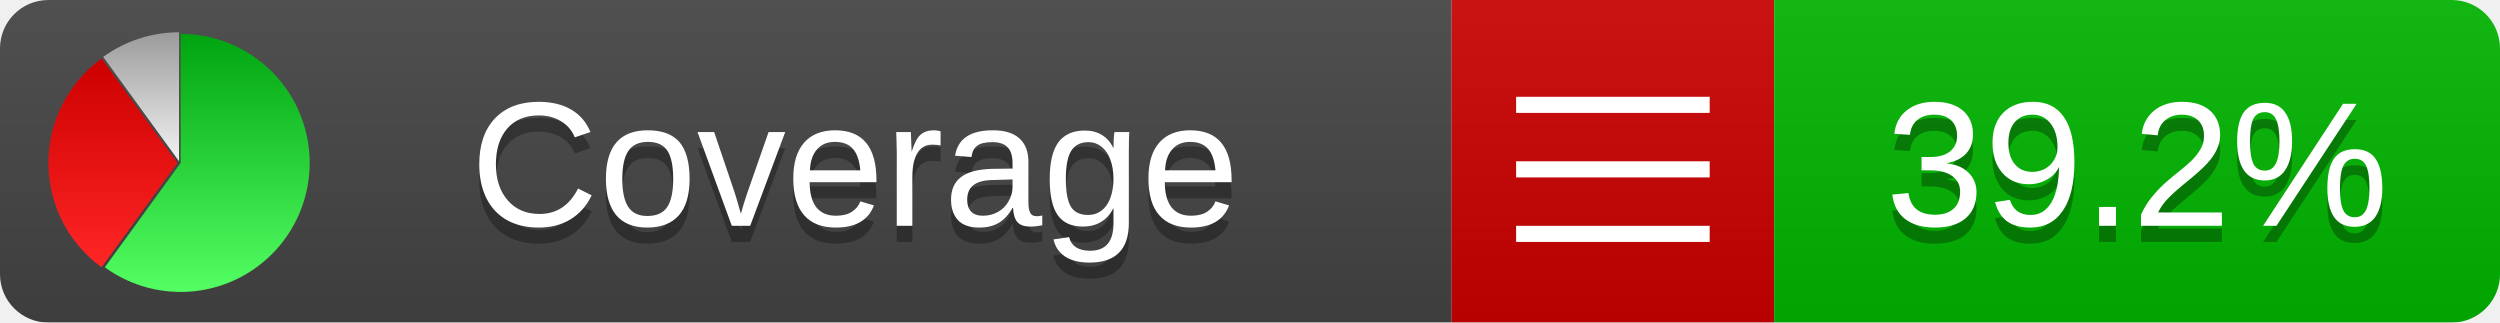
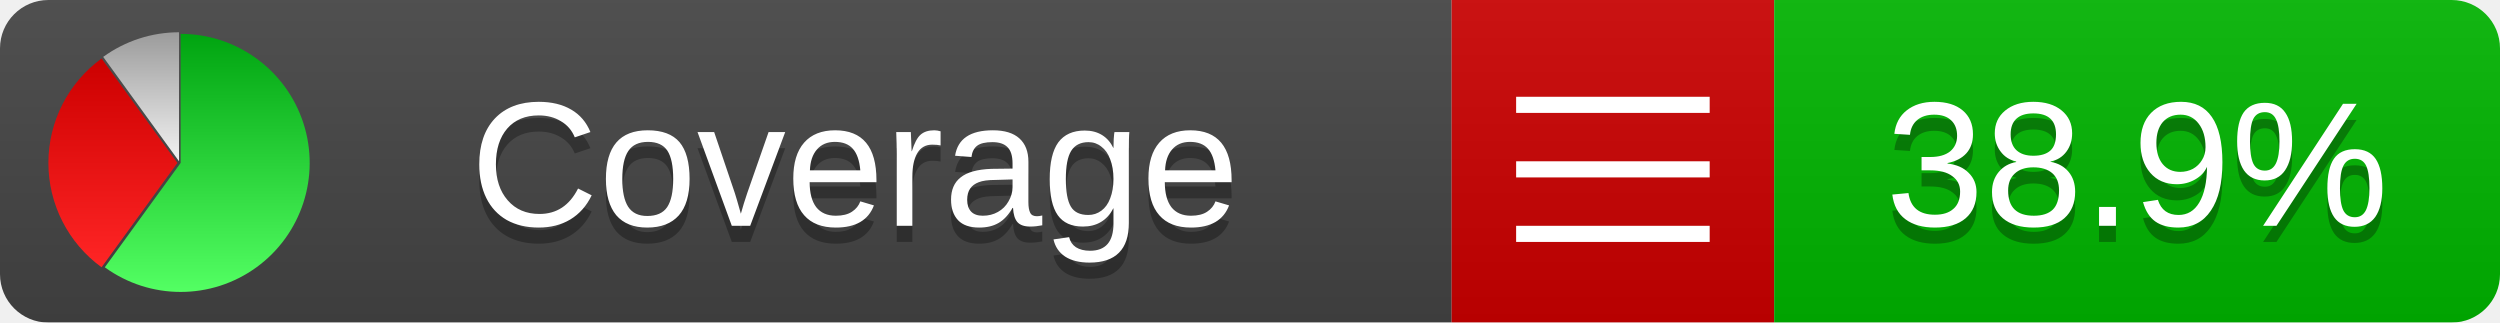
<svg xmlns="http://www.w3.org/2000/svg" xmlns:xlink="http://www.w3.org/1999/xlink" width="155" height="20">
  <style type="text/css">
          
            @keyframes fade1 {
                0% { visibility: visible; opacity: 1; }
               27% { visibility: visible; opacity: 1; }
               33% { visibility: hidden; opacity: 0; }
               60% { visibility: hidden; opacity: 0; }
               66% { visibility: hidden; opacity: 0; }
               93% { visibility: hidden; opacity: 0; }
              100% { visibility: visible; opacity: 1; }
            }
            @keyframes fade2 {
                0% { visibility: hidden; opacity: 0; }
               27% { visibility: hidden; opacity: 0; }
               33% { visibility: visible; opacity: 1; }
               60% { visibility: visible; opacity: 1; }
               66% { visibility: hidden; opacity: 0; }
               93% { visibility: hidden; opacity: 0; }
              100% { visibility: hidden; opacity: 0; }
            }
            @keyframes fade3 {
                0% { visibility: hidden; opacity: 0; }
               27% { visibility: hidden; opacity: 0; }
               33% { visibility: hidden; opacity: 0; }
               60% { visibility: hidden; opacity: 0; }
               66% { visibility: visible; opacity: 1; }
               93% { visibility: visible; opacity: 1; }
              100% { visibility: hidden; opacity: 0; }
            }
            .linecoverage {
                animation-duration: 15s;
                animation-name: fade1;
                animation-iteration-count: infinite;
            }
            .branchcoverage {
                animation-duration: 15s;
                animation-name: fade2;
                animation-iteration-count: infinite;
            }
            .methodcoverage {
                animation-duration: 15s;
                animation-name: fade3;
                animation-iteration-count: infinite;
            }
          
    </style>
  <defs>
    <linearGradient id="gradient" x2="0" y2="100%">
      <stop offset="0" stop-color="#bbb" stop-opacity=".1" />
      <stop offset="1" stop-opacity=".1" />
    </linearGradient>
    <linearGradient id="green" x2="0" y2="100%">
      <stop offset="0" stop-color="#00A410" />
      <stop offset="1" stop-color="#53FF63" />
    </linearGradient>
    <linearGradient id="red" x2="0" y2="100%">
      <stop offset="0" stop-color="#C00" />
      <stop offset="1" stop-color="#FF2525" />
    </linearGradient>
    <linearGradient id="gray" x2="0" y2="100%">
      <stop offset="0" stop-color="#9B9B9B" />
      <stop offset="1" stop-color="#F3F3F3" />
    </linearGradient>
    <mask id="mask">
      <rect width="155" height="20" rx="3" fill="#fff" />
    </mask>
    <g id="icon">
      <path style="fill:url(#green);" d="M205,202.5 l0,-200 a200,200 0 1,1 -117.558,361.803 z" />
      <path style="fill:url(#red);" d="M200,202.5 l-117.558,161.803 a200,200 0 0,1 0,-323.607 z" />
      <path style="fill:url(#gray);" d="M202.5,200 l-117.558,-161.803 a200,200 0 0,1 117.558,-38.196 z" />
    </g>
  </defs>
  <g mask="url(#mask)">
    <rect x="0" y="0" width="90" height="20" fill="#444" />
    <rect x="90" y="0" width="20" height="20" fill="#c00" />
    <rect x="110" y="0" width="45" height="20" fill="#00B600" />
    <rect x="0" y="0" width="155" height="20" fill="url(#gradient)" />
  </g>
  <g>
    <path class="" stroke="#fff" d="M94 6.5 h12 M94 10.5 h12 M94 14.5 h12" />
  </g>
  <g fill="#fff" text-anchor="middle" font-family="Verdana,Arial,Geneva,sans-serif" font-size="11">
    <a xlink:href="https://github.com/danielpalme/ReportGenerator" target="_top">
      <use xlink:href="#icon" transform="translate(3,2) scale(.04)" />
    </a>
    <text x="53" y="15" fill="#010101" fill-opacity=".3">Coverage</text>
    <text x="53" y="14" fill="#fff">Coverage</text>
-     <text class="" x="132.5" y="15" fill="#010101" fill-opacity=".3">39.2%</text>
-     <text class="" x="132.5" y="14">39.2%</text>
+     <text class="" x="132.5" y="15" fill="#010101" fill-opacity=".3">38.9%</text>
+     <text class="" x="132.5" y="14">38.9%</text>
  </g>
  <g>
    <rect class="" x="90" y="0" width="65" height="20" fill-opacity="0" />
  </g>
</svg>
